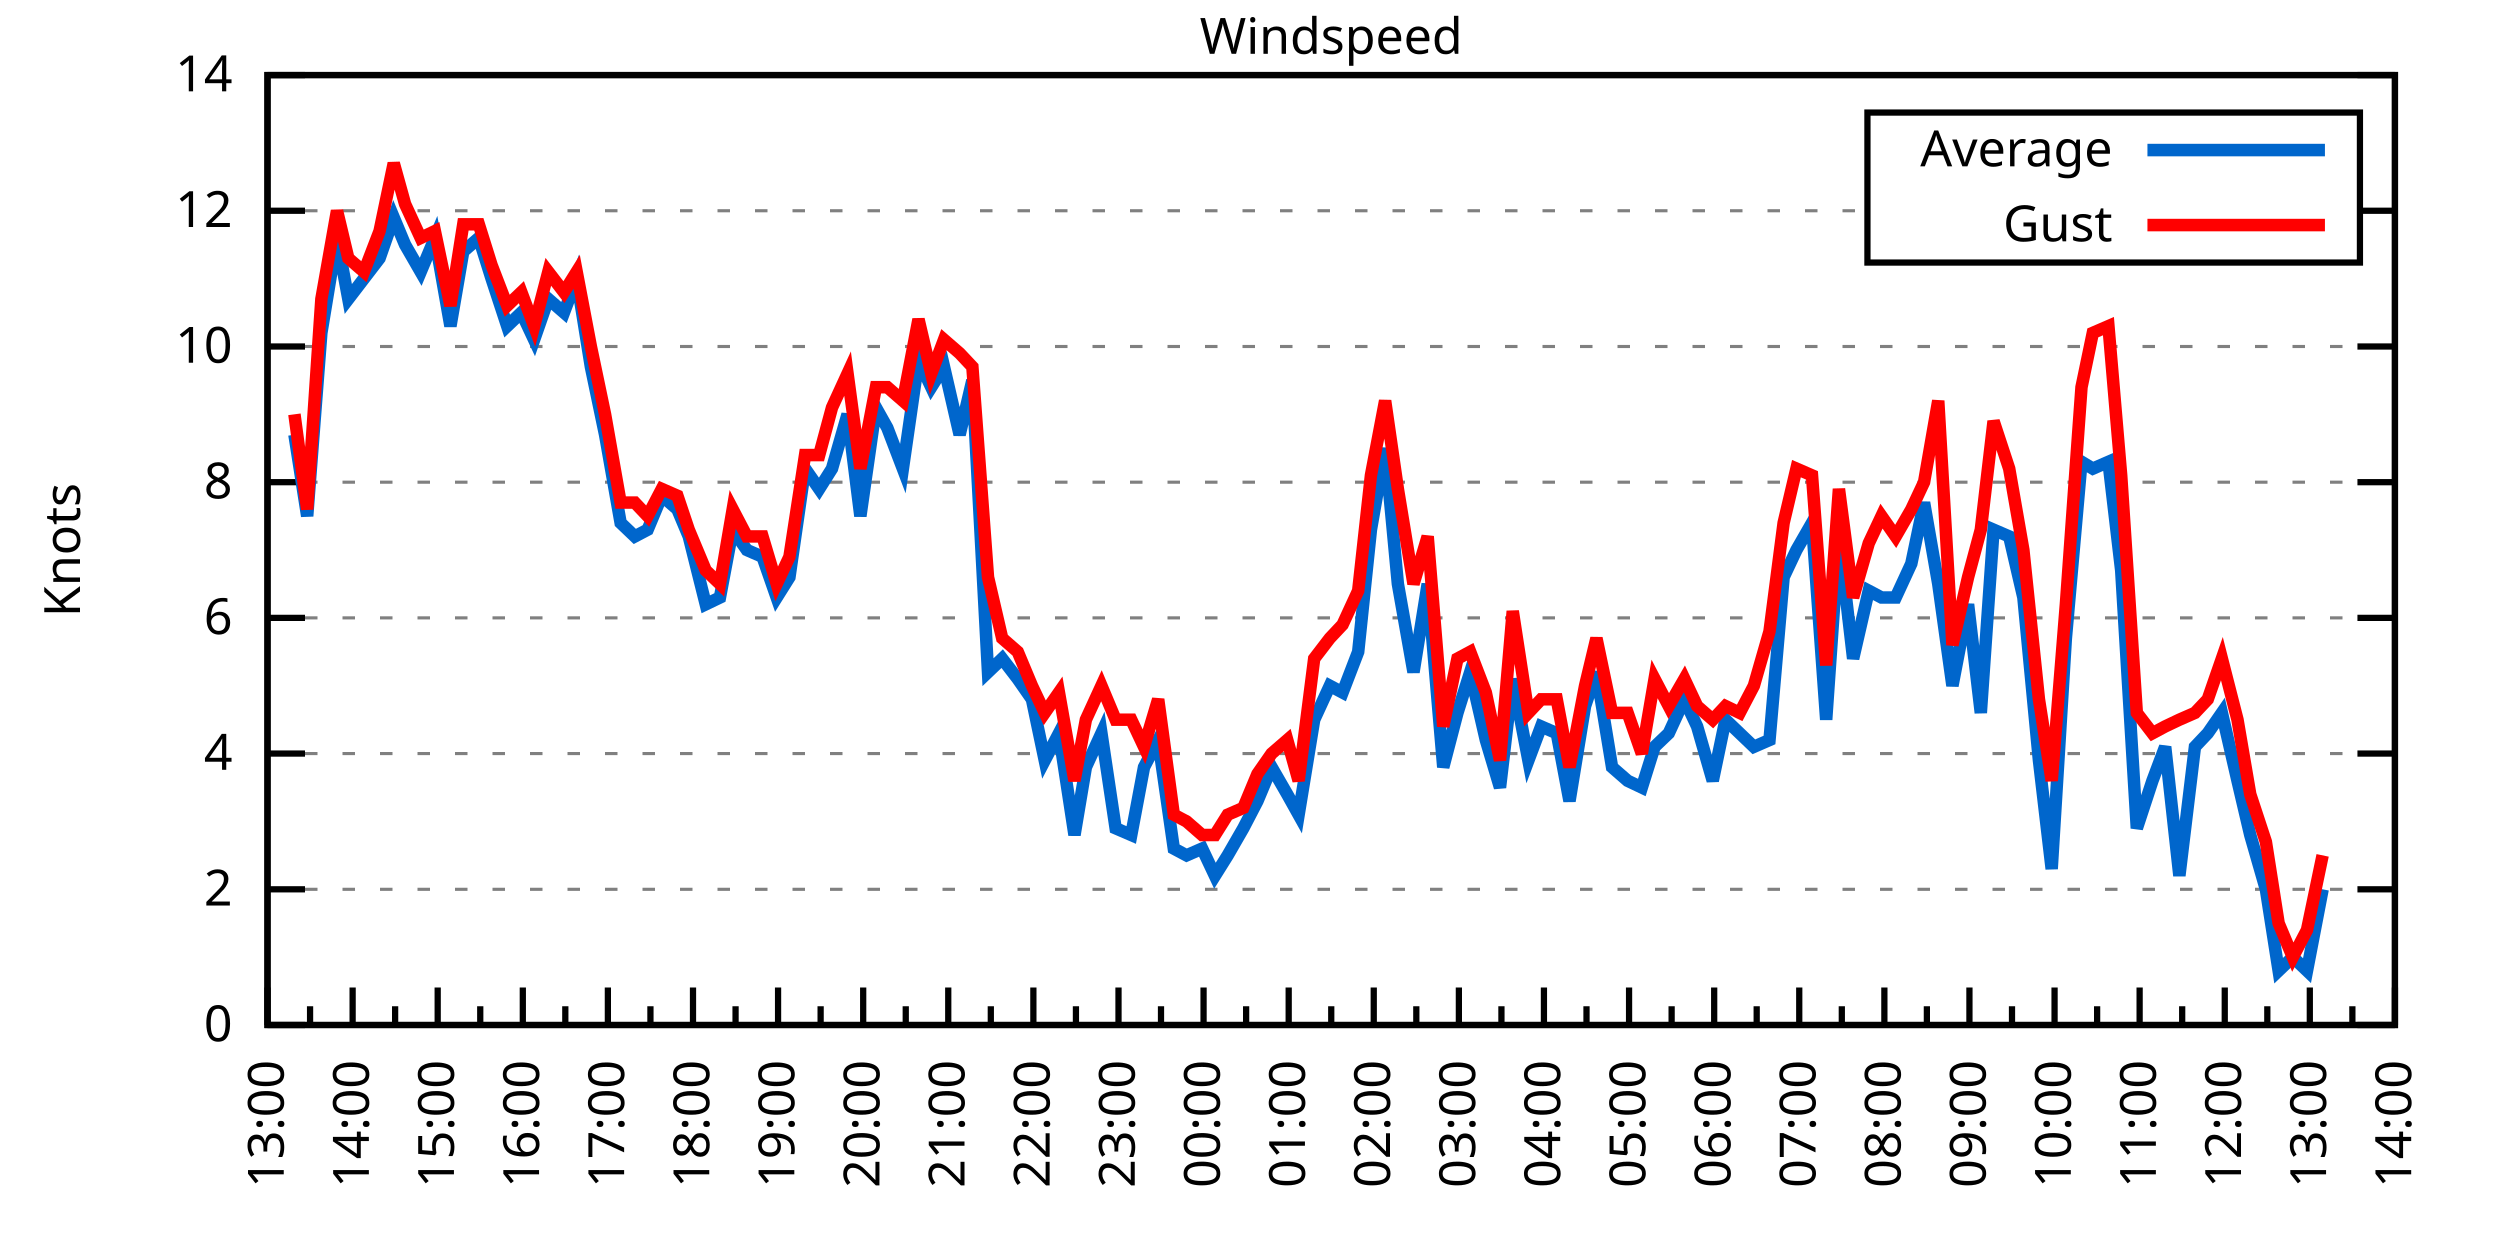
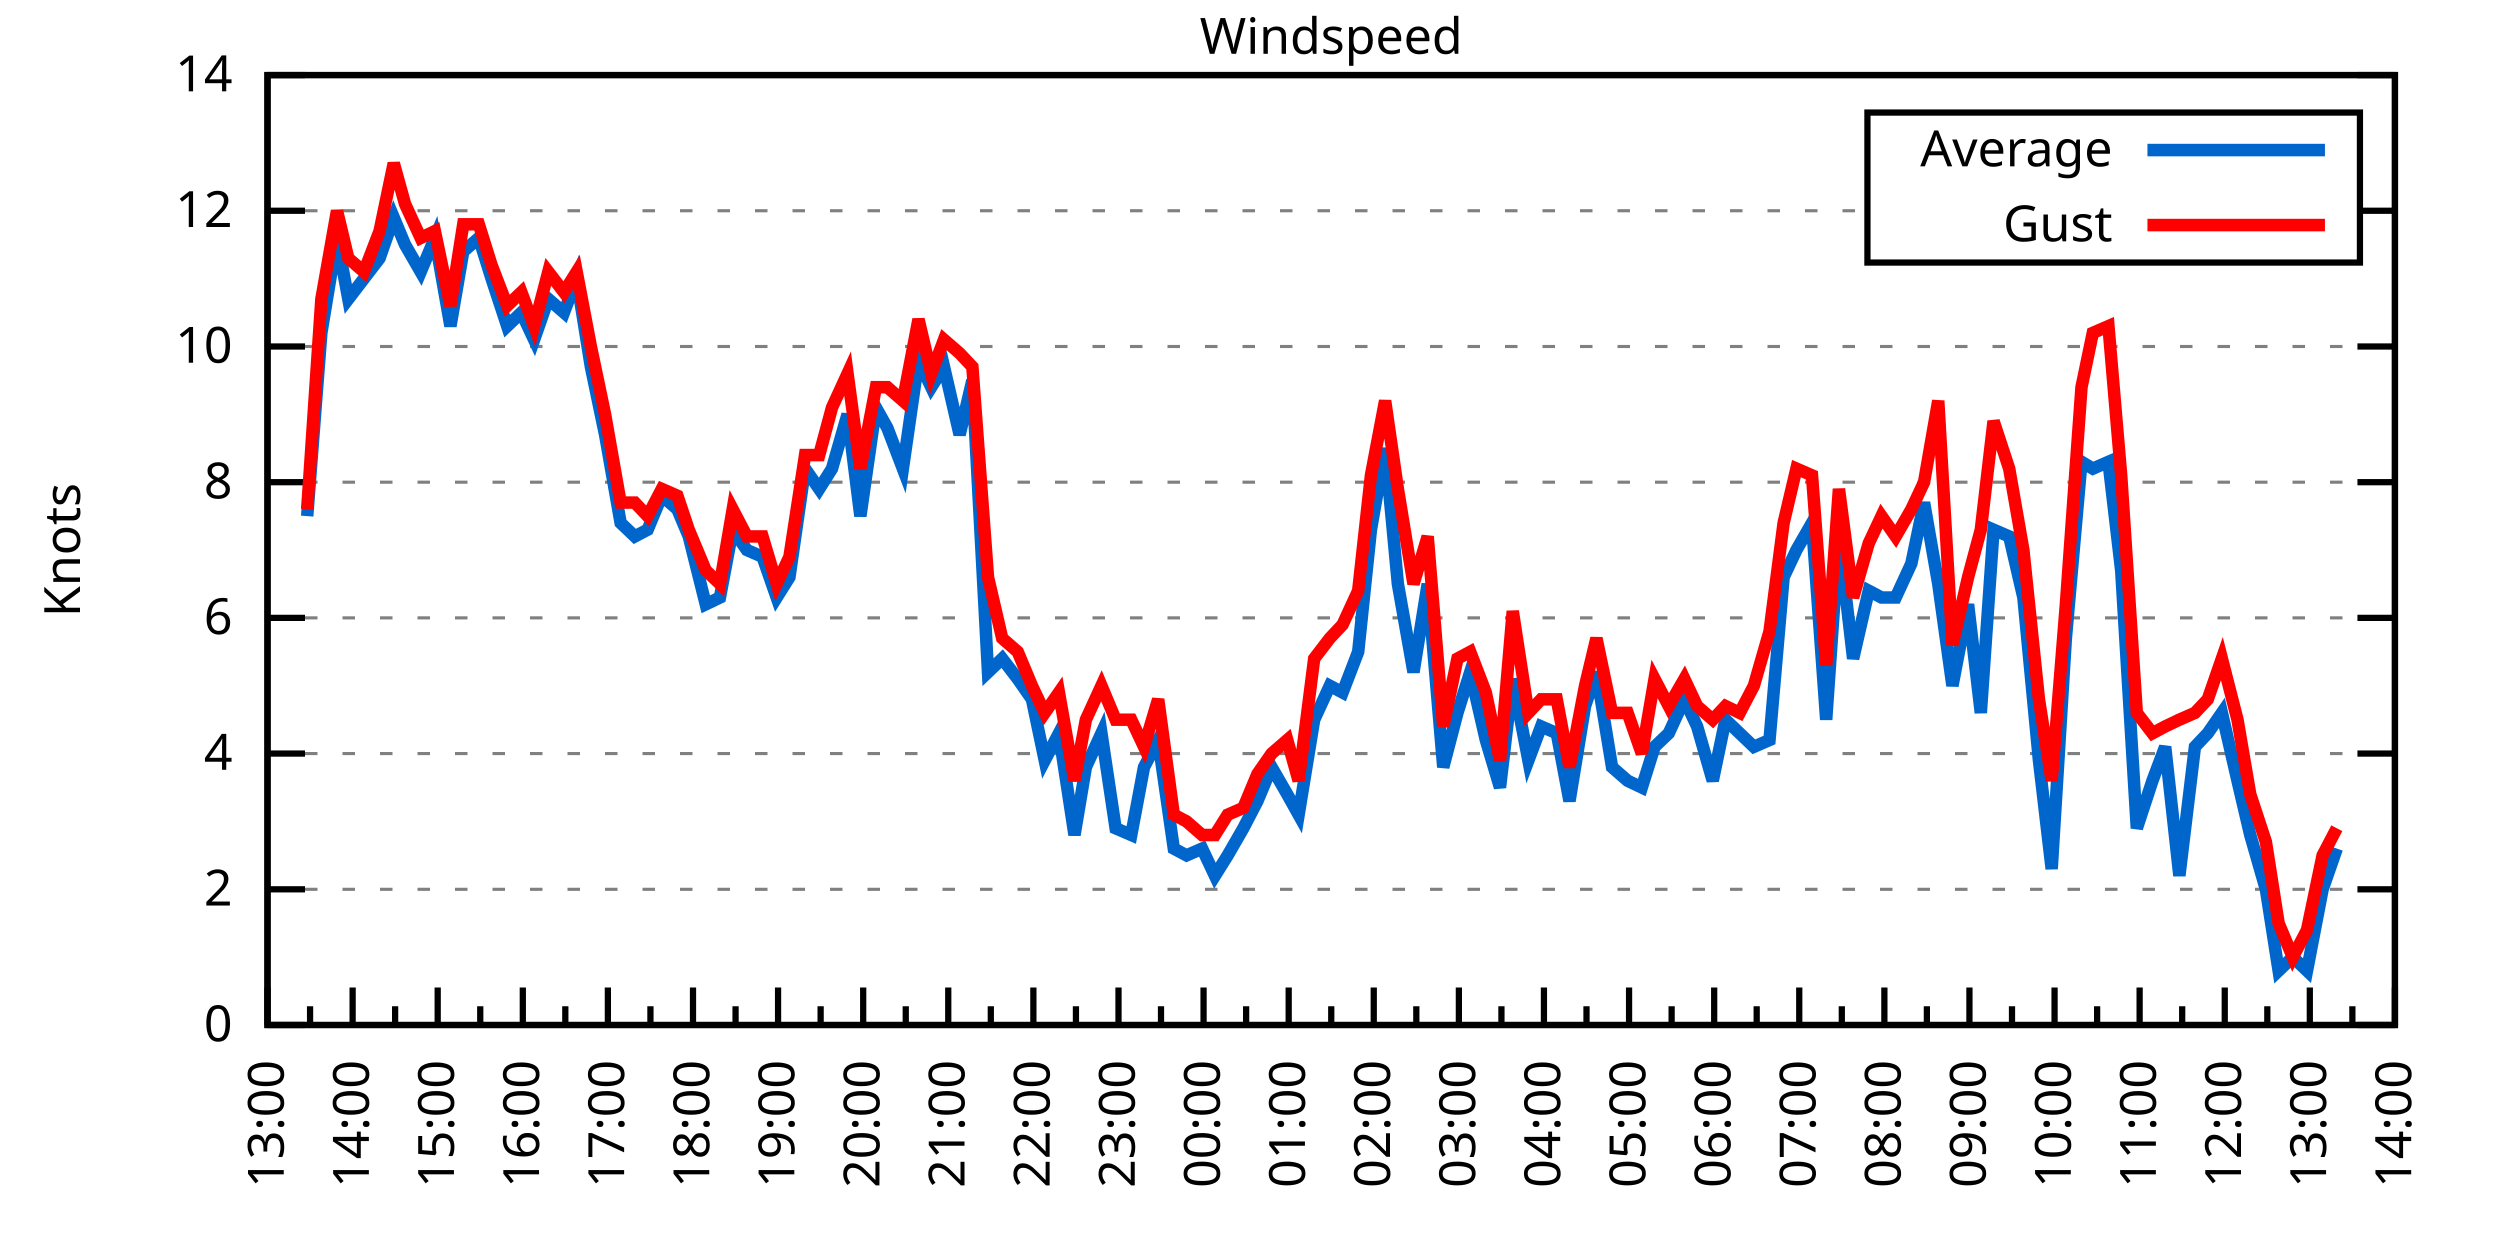
<svg xmlns="http://www.w3.org/2000/svg" xmlns:xlink="http://www.w3.org/1999/xlink" width="400" height="200" viewBox="0 0 400 200">
  <g id="gnuplot_canvas">
    <rect x="0" y="0" width="400" height="200" fill="none" />
    <defs>
      <circle id="gpDot" r="0.5" stroke-width="0.5" stroke="currentColor" />
      <path id="gpPt0" stroke-width="0.333" stroke="currentColor" d="M-1,0 h2 M0,-1 v2" />
      <path id="gpPt1" stroke-width="0.333" stroke="currentColor" d="M-1,-1 L1,1 M1,-1 L-1,1" />
      <path id="gpPt2" stroke-width="0.333" stroke="currentColor" d="M-1,0 L1,0 M0,-1 L0,1 M-1,-1 L1,1 M-1,1 L1,-1" />
      <rect id="gpPt3" stroke-width="0.333" stroke="currentColor" x="-1" y="-1" width="2" height="2" />
      <rect id="gpPt4" stroke-width="0.333" stroke="currentColor" fill="currentColor" x="-1" y="-1" width="2" height="2" />
      <circle id="gpPt5" stroke-width="0.333" stroke="currentColor" cx="0" cy="0" r="1" />
      <use xlink:href="#gpPt5" id="gpPt6" fill="currentColor" stroke="none" />
      <path id="gpPt7" stroke-width="0.333" stroke="currentColor" d="M0,-1.33 L-1.33,0.67 L1.33,0.67 z" />
      <use xlink:href="#gpPt7" id="gpPt8" fill="currentColor" stroke="none" />
      <use xlink:href="#gpPt7" id="gpPt9" stroke="currentColor" transform="rotate(180)" />
      <use xlink:href="#gpPt9" id="gpPt10" fill="currentColor" stroke="none" />
      <use xlink:href="#gpPt3" id="gpPt11" stroke="currentColor" transform="rotate(45)" />
      <use xlink:href="#gpPt11" id="gpPt12" fill="currentColor" stroke="none" />
      <path id="gpPt13" stroke-width="0.333" stroke="currentColor" d="M0,1.330 L1.265,0.411 L0.782,-1.067 L-0.782,-1.076 L-1.265,0.411 z" />
      <use xlink:href="#gpPt13" id="gpPt14" fill="currentColor" stroke="none" />
      <filter id="textbox" filterUnits="objectBoundingBox" x="0" y="0" height="1" width="1">
        <feFlood flood-color="white" flood-opacity="1" result="bgnd" />
        <feComposite in="SourceGraphic" in2="bgnd" operator="atop" />
      </filter>
      <filter id="greybox" filterUnits="objectBoundingBox" x="0" y="0" height="1" width="1">
        <feFlood flood-color="lightgrey" flood-opacity="1" result="grey" />
        <feComposite in="SourceGraphic" in2="grey" operator="atop" />
      </filter>
    </defs>
    <g fill="none" color="white" stroke="currentColor" stroke-width="1.00" stroke-linecap="butt" stroke-linejoin="miter">
</g>
    <g fill="none" color="black" stroke="currentColor" stroke-width="1.00" stroke-linecap="butt" stroke-linejoin="miter">
      <g stroke="none" shape-rendering="crispEdges">
        <polygon fill="rgb(255, 255, 255)" points="42.80,164.00 383.18,164.00 383.18,12.02 42.80,12.02 " />
      </g>
    </g>
    <g fill="none" color="black" stroke="currentColor" stroke-width="1.00" stroke-linecap="butt" stroke-linejoin="miter">
</g>
    <g fill="none" color="black" stroke="black" stroke-width="0.50" stroke-linecap="butt" stroke-linejoin="miter">
</g>
    <g fill="none" color="gray" stroke="currentColor" stroke-width="0.50" stroke-linecap="butt" stroke-linejoin="miter">
      <path stroke="gray" stroke-dasharray="2,4" class="gridline" d="M42.80,164.00 L383.19,164.00  " />
    </g>
    <g fill="none" color="gray" stroke="gray" stroke-width="1.00" stroke-linecap="butt" stroke-linejoin="miter">
</g>
    <g fill="none" color="black" stroke="currentColor" stroke-width="1.00" stroke-linecap="butt" stroke-linejoin="miter">
      <path stroke="black" d="M42.80,164.00 L48.80,164.00 M383.19,164.00 L377.19,164.00  " />
      <g transform="translate(37.20,166.60)" stroke="none" fill="black" font-family="Sans" font-size="8.00" text-anchor="end">
        <text>
          <tspan font-family="Sans"> 0</tspan>
        </text>
      </g>
    </g>
    <g fill="none" color="black" stroke="currentColor" stroke-width="1.00" stroke-linecap="butt" stroke-linejoin="miter">
</g>
    <g fill="none" color="black" stroke="black" stroke-width="0.50" stroke-linecap="butt" stroke-linejoin="miter">
</g>
    <g fill="none" color="gray" stroke="currentColor" stroke-width="0.50" stroke-linecap="butt" stroke-linejoin="miter">
      <path stroke="gray" stroke-dasharray="2,4" class="gridline" d="M42.80,142.29 L383.19,142.29  " />
    </g>
    <g fill="none" color="gray" stroke="gray" stroke-width="1.00" stroke-linecap="butt" stroke-linejoin="miter">
</g>
    <g fill="none" color="black" stroke="currentColor" stroke-width="1.00" stroke-linecap="butt" stroke-linejoin="miter">
      <path stroke="black" d="M42.80,142.29 L48.80,142.29 M383.19,142.29 L377.19,142.29  " />
      <g transform="translate(37.20,144.89)" stroke="none" fill="black" font-family="Sans" font-size="8.00" text-anchor="end">
        <text>
          <tspan font-family="Sans"> 2</tspan>
        </text>
      </g>
    </g>
    <g fill="none" color="black" stroke="currentColor" stroke-width="1.00" stroke-linecap="butt" stroke-linejoin="miter">
</g>
    <g fill="none" color="black" stroke="black" stroke-width="0.50" stroke-linecap="butt" stroke-linejoin="miter">
</g>
    <g fill="none" color="gray" stroke="currentColor" stroke-width="0.50" stroke-linecap="butt" stroke-linejoin="miter">
      <path stroke="gray" stroke-dasharray="2,4" class="gridline" d="M42.80,120.57 L383.19,120.57  " />
    </g>
    <g fill="none" color="gray" stroke="gray" stroke-width="1.00" stroke-linecap="butt" stroke-linejoin="miter">
</g>
    <g fill="none" color="black" stroke="currentColor" stroke-width="1.00" stroke-linecap="butt" stroke-linejoin="miter">
      <path stroke="black" d="M42.80,120.57 L48.80,120.57 M383.19,120.57 L377.19,120.57  " />
      <g transform="translate(37.20,123.17)" stroke="none" fill="black" font-family="Sans" font-size="8.00" text-anchor="end">
        <text>
          <tspan font-family="Sans"> 4</tspan>
        </text>
      </g>
    </g>
    <g fill="none" color="black" stroke="currentColor" stroke-width="1.00" stroke-linecap="butt" stroke-linejoin="miter">
</g>
    <g fill="none" color="black" stroke="black" stroke-width="0.50" stroke-linecap="butt" stroke-linejoin="miter">
</g>
    <g fill="none" color="gray" stroke="currentColor" stroke-width="0.50" stroke-linecap="butt" stroke-linejoin="miter">
      <path stroke="gray" stroke-dasharray="2,4" class="gridline" d="M42.80,98.86 L383.19,98.86  " />
    </g>
    <g fill="none" color="gray" stroke="gray" stroke-width="1.00" stroke-linecap="butt" stroke-linejoin="miter">
</g>
    <g fill="none" color="black" stroke="currentColor" stroke-width="1.00" stroke-linecap="butt" stroke-linejoin="miter">
      <path stroke="black" d="M42.80,98.86 L48.80,98.86 M383.19,98.86 L377.19,98.86  " />
      <g transform="translate(37.20,101.46)" stroke="none" fill="black" font-family="Sans" font-size="8.00" text-anchor="end">
        <text>
          <tspan font-family="Sans"> 6</tspan>
        </text>
      </g>
    </g>
    <g fill="none" color="black" stroke="currentColor" stroke-width="1.00" stroke-linecap="butt" stroke-linejoin="miter">
</g>
    <g fill="none" color="black" stroke="black" stroke-width="0.50" stroke-linecap="butt" stroke-linejoin="miter">
</g>
    <g fill="none" color="gray" stroke="currentColor" stroke-width="0.50" stroke-linecap="butt" stroke-linejoin="miter">
      <path stroke="gray" stroke-dasharray="2,4" class="gridline" d="M42.80,77.15 L383.19,77.15  " />
    </g>
    <g fill="none" color="gray" stroke="gray" stroke-width="1.00" stroke-linecap="butt" stroke-linejoin="miter">
</g>
    <g fill="none" color="black" stroke="currentColor" stroke-width="1.00" stroke-linecap="butt" stroke-linejoin="miter">
      <path stroke="black" d="M42.80,77.15 L48.80,77.15 M383.19,77.15 L377.19,77.15  " />
      <g transform="translate(37.20,79.75)" stroke="none" fill="black" font-family="Sans" font-size="8.00" text-anchor="end">
        <text>
          <tspan font-family="Sans"> 8</tspan>
        </text>
      </g>
    </g>
    <g fill="none" color="black" stroke="currentColor" stroke-width="1.00" stroke-linecap="butt" stroke-linejoin="miter">
</g>
    <g fill="none" color="black" stroke="black" stroke-width="0.50" stroke-linecap="butt" stroke-linejoin="miter">
</g>
    <g fill="none" color="gray" stroke="currentColor" stroke-width="0.50" stroke-linecap="butt" stroke-linejoin="miter">
      <path stroke="gray" stroke-dasharray="2,4" class="gridline" d="M42.80,55.44 L383.19,55.44  " />
    </g>
    <g fill="none" color="gray" stroke="gray" stroke-width="1.00" stroke-linecap="butt" stroke-linejoin="miter">
</g>
    <g fill="none" color="black" stroke="currentColor" stroke-width="1.00" stroke-linecap="butt" stroke-linejoin="miter">
      <path stroke="black" d="M42.80,55.44 L48.80,55.44 M383.19,55.44 L377.19,55.44  " />
      <g transform="translate(37.20,58.04)" stroke="none" fill="black" font-family="Sans" font-size="8.00" text-anchor="end">
        <text>
          <tspan font-family="Sans"> 10</tspan>
        </text>
      </g>
    </g>
    <g fill="none" color="black" stroke="currentColor" stroke-width="1.00" stroke-linecap="butt" stroke-linejoin="miter">
</g>
    <g fill="none" color="black" stroke="black" stroke-width="0.50" stroke-linecap="butt" stroke-linejoin="miter">
</g>
    <g fill="none" color="gray" stroke="currentColor" stroke-width="0.50" stroke-linecap="butt" stroke-linejoin="miter">
      <path stroke="gray" stroke-dasharray="2,4" class="gridline" d="M42.80,33.72 L298.79,33.72 M377.59,33.72 L383.19,33.72  " />
    </g>
    <g fill="none" color="gray" stroke="gray" stroke-width="1.00" stroke-linecap="butt" stroke-linejoin="miter">
</g>
    <g fill="none" color="black" stroke="currentColor" stroke-width="1.00" stroke-linecap="butt" stroke-linejoin="miter">
      <path stroke="black" d="M42.80,33.72 L48.80,33.72 M383.19,33.72 L377.19,33.72  " />
      <g transform="translate(37.20,36.32)" stroke="none" fill="black" font-family="Sans" font-size="8.00" text-anchor="end">
        <text>
          <tspan font-family="Sans"> 12</tspan>
        </text>
      </g>
    </g>
    <g fill="none" color="black" stroke="currentColor" stroke-width="1.00" stroke-linecap="butt" stroke-linejoin="miter">
</g>
    <g fill="none" color="black" stroke="black" stroke-width="0.50" stroke-linecap="butt" stroke-linejoin="miter">
</g>
    <g fill="none" color="gray" stroke="currentColor" stroke-width="0.50" stroke-linecap="butt" stroke-linejoin="miter">
      <path stroke="gray" stroke-dasharray="2,4" class="gridline" d="M42.80,12.01 L383.19,12.01  " />
    </g>
    <g fill="none" color="gray" stroke="gray" stroke-width="1.00" stroke-linecap="butt" stroke-linejoin="miter">
</g>
    <g fill="none" color="black" stroke="currentColor" stroke-width="1.00" stroke-linecap="butt" stroke-linejoin="miter">
      <path stroke="black" d="M42.80,12.01 L48.80,12.01 M383.19,12.01 L377.19,12.01  " />
      <g transform="translate(37.20,14.61)" stroke="none" fill="black" font-family="Sans" font-size="8.00" text-anchor="end">
        <text>
          <tspan font-family="Sans"> 14</tspan>
        </text>
      </g>
    </g>
    <g fill="none" color="black" stroke="currentColor" stroke-width="1.00" stroke-linecap="butt" stroke-linejoin="miter">
      <path stroke="black" d="M42.80,164.00 L42.80,158.00  " />
      <g transform="translate(45.40,169.60) rotate(270)" stroke="none" fill="black" font-family="Sans" font-size="8.00" text-anchor="end">
        <text>
          <tspan font-family="Sans">13:00</tspan>
        </text>
      </g>
    </g>
    <g fill="none" color="black" stroke="currentColor" stroke-width="1.00" stroke-linecap="butt" stroke-linejoin="miter">
      <path stroke="black" d="M49.61,164.00 L49.61,161.00 M56.42,164.00 L56.42,158.00  " />
      <g transform="translate(59.02,169.60) rotate(270)" stroke="none" fill="black" font-family="Sans" font-size="8.00" text-anchor="end">
        <text>
          <tspan font-family="Sans">14:00</tspan>
        </text>
      </g>
    </g>
    <g fill="none" color="black" stroke="currentColor" stroke-width="1.00" stroke-linecap="butt" stroke-linejoin="miter">
      <path stroke="black" d="M63.22,164.00 L63.22,161.00 M70.03,164.00 L70.03,158.00  " />
      <g transform="translate(72.63,169.60) rotate(270)" stroke="none" fill="black" font-family="Sans" font-size="8.00" text-anchor="end">
        <text>
          <tspan font-family="Sans">15:00</tspan>
        </text>
      </g>
    </g>
    <g fill="none" color="black" stroke="currentColor" stroke-width="1.00" stroke-linecap="butt" stroke-linejoin="miter">
      <path stroke="black" d="M76.84,164.00 L76.84,161.00 M83.65,164.00 L83.65,158.00  " />
      <g transform="translate(86.25,169.60) rotate(270)" stroke="none" fill="black" font-family="Sans" font-size="8.00" text-anchor="end">
        <text>
          <tspan font-family="Sans">16:00</tspan>
        </text>
      </g>
    </g>
    <g fill="none" color="black" stroke="currentColor" stroke-width="1.00" stroke-linecap="butt" stroke-linejoin="miter">
      <path stroke="black" d="M90.45,164.00 L90.45,161.00 M97.26,164.00 L97.26,158.00  " />
      <g transform="translate(99.86,169.60) rotate(270)" stroke="none" fill="black" font-family="Sans" font-size="8.00" text-anchor="end">
        <text>
          <tspan font-family="Sans">17:00</tspan>
        </text>
      </g>
    </g>
    <g fill="none" color="black" stroke="currentColor" stroke-width="1.00" stroke-linecap="butt" stroke-linejoin="miter">
      <path stroke="black" d="M104.07,164.00 L104.07,161.00 M110.88,164.00 L110.88,158.00  " />
      <g transform="translate(113.48,169.60) rotate(270)" stroke="none" fill="black" font-family="Sans" font-size="8.00" text-anchor="end">
        <text>
          <tspan font-family="Sans">18:00</tspan>
        </text>
      </g>
    </g>
    <g fill="none" color="black" stroke="currentColor" stroke-width="1.00" stroke-linecap="butt" stroke-linejoin="miter">
      <path stroke="black" d="M117.69,164.00 L117.69,161.00 M124.49,164.00 L124.49,158.00  " />
      <g transform="translate(127.09,169.60) rotate(270)" stroke="none" fill="black" font-family="Sans" font-size="8.00" text-anchor="end">
        <text>
          <tspan font-family="Sans">19:00</tspan>
        </text>
      </g>
    </g>
    <g fill="none" color="black" stroke="currentColor" stroke-width="1.00" stroke-linecap="butt" stroke-linejoin="miter">
      <path stroke="black" d="M131.30,164.00 L131.30,161.00 M138.11,164.00 L138.11,158.00  " />
      <g transform="translate(140.71,169.60) rotate(270)" stroke="none" fill="black" font-family="Sans" font-size="8.00" text-anchor="end">
        <text>
          <tspan font-family="Sans">20:00</tspan>
        </text>
      </g>
    </g>
    <g fill="none" color="black" stroke="currentColor" stroke-width="1.00" stroke-linecap="butt" stroke-linejoin="miter">
      <path stroke="black" d="M144.92,164.00 L144.92,161.00 M151.72,164.00 L151.72,158.00  " />
      <g transform="translate(154.32,169.60) rotate(270)" stroke="none" fill="black" font-family="Sans" font-size="8.00" text-anchor="end">
        <text>
          <tspan font-family="Sans">21:00</tspan>
        </text>
      </g>
    </g>
    <g fill="none" color="black" stroke="currentColor" stroke-width="1.00" stroke-linecap="butt" stroke-linejoin="miter">
      <path stroke="black" d="M158.53,164.00 L158.53,161.00 M165.34,164.00 L165.34,158.00  " />
      <g transform="translate(167.94,169.60) rotate(270)" stroke="none" fill="black" font-family="Sans" font-size="8.00" text-anchor="end">
        <text>
          <tspan font-family="Sans">22:00</tspan>
        </text>
      </g>
    </g>
    <g fill="none" color="black" stroke="currentColor" stroke-width="1.00" stroke-linecap="butt" stroke-linejoin="miter">
      <path stroke="black" d="M172.15,164.00 L172.15,161.00 M178.96,164.00 L178.96,158.00  " />
      <g transform="translate(181.56,169.60) rotate(270)" stroke="none" fill="black" font-family="Sans" font-size="8.00" text-anchor="end">
        <text>
          <tspan font-family="Sans">23:00</tspan>
        </text>
      </g>
    </g>
    <g fill="none" color="black" stroke="currentColor" stroke-width="1.00" stroke-linecap="butt" stroke-linejoin="miter">
      <path stroke="black" d="M185.76,164.00 L185.76,161.00 M192.57,164.00 L192.57,158.00  " />
      <g transform="translate(195.17,169.60) rotate(270)" stroke="none" fill="black" font-family="Sans" font-size="8.00" text-anchor="end">
        <text>
          <tspan font-family="Sans">00:00</tspan>
        </text>
      </g>
    </g>
    <g fill="none" color="black" stroke="currentColor" stroke-width="1.00" stroke-linecap="butt" stroke-linejoin="miter">
      <path stroke="black" d="M199.38,164.00 L199.38,161.00 M206.19,164.00 L206.19,158.00  " />
      <g transform="translate(208.79,169.60) rotate(270)" stroke="none" fill="black" font-family="Sans" font-size="8.00" text-anchor="end">
        <text>
          <tspan font-family="Sans">01:00</tspan>
        </text>
      </g>
    </g>
    <g fill="none" color="black" stroke="currentColor" stroke-width="1.00" stroke-linecap="butt" stroke-linejoin="miter">
      <path stroke="black" d="M213.00,164.00 L213.00,161.00 M219.80,164.00 L219.80,158.00  " />
      <g transform="translate(222.40,169.60) rotate(270)" stroke="none" fill="black" font-family="Sans" font-size="8.00" text-anchor="end">
        <text>
          <tspan font-family="Sans">02:00</tspan>
        </text>
      </g>
    </g>
    <g fill="none" color="black" stroke="currentColor" stroke-width="1.00" stroke-linecap="butt" stroke-linejoin="miter">
      <path stroke="black" d="M226.61,164.00 L226.61,161.00 M233.42,164.00 L233.42,158.00  " />
      <g transform="translate(236.02,169.60) rotate(270)" stroke="none" fill="black" font-family="Sans" font-size="8.00" text-anchor="end">
        <text>
          <tspan font-family="Sans">03:00</tspan>
        </text>
      </g>
    </g>
    <g fill="none" color="black" stroke="currentColor" stroke-width="1.00" stroke-linecap="butt" stroke-linejoin="miter">
      <path stroke="black" d="M240.23,164.00 L240.23,161.00 M247.03,164.00 L247.03,158.00  " />
      <g transform="translate(249.63,169.60) rotate(270)" stroke="none" fill="black" font-family="Sans" font-size="8.00" text-anchor="end">
        <text>
          <tspan font-family="Sans">04:00</tspan>
        </text>
      </g>
    </g>
    <g fill="none" color="black" stroke="currentColor" stroke-width="1.00" stroke-linecap="butt" stroke-linejoin="miter">
      <path stroke="black" d="M253.84,164.00 L253.84,161.00 M260.65,164.00 L260.65,158.00  " />
      <g transform="translate(263.25,169.60) rotate(270)" stroke="none" fill="black" font-family="Sans" font-size="8.00" text-anchor="end">
        <text>
          <tspan font-family="Sans">05:00</tspan>
        </text>
      </g>
    </g>
    <g fill="none" color="black" stroke="currentColor" stroke-width="1.00" stroke-linecap="butt" stroke-linejoin="miter">
      <path stroke="black" d="M267.46,164.00 L267.46,161.00 M274.27,164.00 L274.27,158.00  " />
      <g transform="translate(276.87,169.60) rotate(270)" stroke="none" fill="black" font-family="Sans" font-size="8.00" text-anchor="end">
        <text>
          <tspan font-family="Sans">06:00</tspan>
        </text>
      </g>
    </g>
    <g fill="none" color="black" stroke="currentColor" stroke-width="1.00" stroke-linecap="butt" stroke-linejoin="miter">
      <path stroke="black" d="M281.07,164.00 L281.07,161.00 M287.88,164.00 L287.88,158.00  " />
      <g transform="translate(290.48,169.60) rotate(270)" stroke="none" fill="black" font-family="Sans" font-size="8.00" text-anchor="end">
        <text>
          <tspan font-family="Sans">07:00</tspan>
        </text>
      </g>
    </g>
    <g fill="none" color="black" stroke="currentColor" stroke-width="1.00" stroke-linecap="butt" stroke-linejoin="miter">
      <path stroke="black" d="M294.69,164.00 L294.69,161.00 M301.50,164.00 L301.50,158.00  " />
      <g transform="translate(304.10,169.60) rotate(270)" stroke="none" fill="black" font-family="Sans" font-size="8.00" text-anchor="end">
        <text>
          <tspan font-family="Sans">08:00</tspan>
        </text>
      </g>
    </g>
    <g fill="none" color="black" stroke="currentColor" stroke-width="1.00" stroke-linecap="butt" stroke-linejoin="miter">
      <path stroke="black" d="M308.30,164.00 L308.30,161.00 M315.11,164.00 L315.11,158.00  " />
      <g transform="translate(317.71,169.60) rotate(270)" stroke="none" fill="black" font-family="Sans" font-size="8.00" text-anchor="end">
        <text>
          <tspan font-family="Sans">09:00</tspan>
        </text>
      </g>
    </g>
    <g fill="none" color="black" stroke="currentColor" stroke-width="1.00" stroke-linecap="butt" stroke-linejoin="miter">
      <path stroke="black" d="M321.92,164.00 L321.92,161.00 M328.73,164.00 L328.73,158.00  " />
      <g transform="translate(331.33,169.60) rotate(270)" stroke="none" fill="black" font-family="Sans" font-size="8.00" text-anchor="end">
        <text>
          <tspan font-family="Sans">10:00</tspan>
        </text>
      </g>
    </g>
    <g fill="none" color="black" stroke="currentColor" stroke-width="1.00" stroke-linecap="butt" stroke-linejoin="miter">
      <path stroke="black" d="M335.54,164.00 L335.54,161.00 M342.34,164.00 L342.34,158.00  " />
      <g transform="translate(344.94,169.60) rotate(270)" stroke="none" fill="black" font-family="Sans" font-size="8.00" text-anchor="end">
        <text>
          <tspan font-family="Sans">11:00</tspan>
        </text>
      </g>
    </g>
    <g fill="none" color="black" stroke="currentColor" stroke-width="1.00" stroke-linecap="butt" stroke-linejoin="miter">
      <path stroke="black" d="M349.15,164.00 L349.15,161.00 M355.96,164.00 L355.96,158.00  " />
      <g transform="translate(358.56,169.60) rotate(270)" stroke="none" fill="black" font-family="Sans" font-size="8.00" text-anchor="end">
        <text>
          <tspan font-family="Sans">12:00</tspan>
        </text>
      </g>
    </g>
    <g fill="none" color="black" stroke="currentColor" stroke-width="1.00" stroke-linecap="butt" stroke-linejoin="miter">
      <path stroke="black" d="M362.77,164.00 L362.77,161.00 M369.57,164.00 L369.57,158.00  " />
      <g transform="translate(372.17,169.60) rotate(270)" stroke="none" fill="black" font-family="Sans" font-size="8.00" text-anchor="end">
        <text>
          <tspan font-family="Sans">13:00</tspan>
        </text>
      </g>
    </g>
    <g fill="none" color="black" stroke="currentColor" stroke-width="1.00" stroke-linecap="butt" stroke-linejoin="miter">
      <path stroke="black" d="M376.38,164.00 L376.38,161.00 M383.19,164.00 L383.19,158.00  " />
      <g transform="translate(385.79,169.60) rotate(270)" stroke="none" fill="black" font-family="Sans" font-size="8.00" text-anchor="end">
        <text>
          <tspan font-family="Sans">14:00</tspan>
        </text>
      </g>
    </g>
    <g fill="none" color="black" stroke="currentColor" stroke-width="1.00" stroke-linecap="butt" stroke-linejoin="miter">
</g>
    <g fill="none" color="black" stroke="currentColor" stroke-width="1.00" stroke-linecap="butt" stroke-linejoin="miter">
      <path stroke="black" d="M42.80,12.01 L42.80,164.00 L383.19,164.00 L383.19,12.01 L42.80,12.01 Z  " />
    </g>
    <g fill="none" color="black" stroke="currentColor" stroke-width="1.00" stroke-linecap="butt" stroke-linejoin="miter">
      <g transform="translate(12.80,88.01) rotate(270)" stroke="none" fill="black" font-family="Sans" font-size="8.00" text-anchor="middle">
        <text>
          <tspan font-family="Sans">Knots</tspan>
        </text>
      </g>
    </g>
    <g fill="none" color="black" stroke="currentColor" stroke-width="1.00" stroke-linecap="butt" stroke-linejoin="miter">
</g>
    <g fill="none" color="black" stroke="currentColor" stroke-width="1.00" stroke-linecap="butt" stroke-linejoin="miter">
      <path stroke="black" d="M298.79,42.01 L298.79,18.01 L377.59,18.01 L377.59,42.01 L298.79,42.01 Z  " />
    </g>
    <g id="Windspeed_plot_1">
      <g fill="none" color="white" stroke="black" stroke-width="2.00" stroke-linecap="butt" stroke-linejoin="miter">
</g>
      <g fill="none" color="black" stroke="currentColor" stroke-width="2.00" stroke-linecap="butt" stroke-linejoin="miter">
        <g transform="translate(337.99,26.61)" stroke="none" fill="black" font-family="Sans" font-size="8.00" text-anchor="end">
          <text>
            <tspan font-family="Sans">Average</tspan>
          </text>
        </g>
      </g>
      <g fill="none" color="black" stroke="currentColor" stroke-width="2.00" stroke-linecap="butt" stroke-linejoin="miter">
-         <path stroke="rgb(  0, 102, 204)" d="M343.59,24.01 L371.99,24.01 M47.11,69.55 L49.15,82.58 L51.42,53.26 L53.92,38.07 L55.73,47.84 L58.23,44.58   L60.73,41.32 L63.00,34.81 L64.81,39.15 L67.31,43.49 L69.58,38.07 L72.07,52.18 L74.12,40.24 L76.61,38.07   L78.65,44.58 L81.15,52.18 L83.42,50.01 L85.46,54.35 L87.73,47.84 L90.23,50.01 L92.27,44.58 L94.54,58.69   L96.81,69.55 L99.30,83.66 L101.57,85.83 L103.62,84.75 L105.89,79.32 L108.38,81.49 L110.20,85.83 L112.92,96.69   L115.19,95.60 L117.23,84.75 L119.50,88.00 L122.00,89.09 L124.27,95.60 L126.31,92.35 L128.81,74.98 L131.07,78.23   L133.12,74.98 L135.61,66.29 L137.66,82.58 L140.15,65.21 L141.97,68.46 L144.46,74.98 L146.96,57.61 L149.00,61.95   L151.04,58.69 L153.54,69.55 L155.58,60.86 L158.08,107.55 L160.35,105.38 L162.84,108.63 L165.11,111.89 L167.16,121.66   L169.43,117.32 L171.92,133.60 L173.74,122.75 L176.23,117.32 L178.50,132.52 L181.00,133.60 L183.04,122.75 L185.31,118.40   L187.81,135.77 L189.85,136.86 L192.34,135.77 L194.39,140.12 L196.43,136.86 L198.93,132.52 L201.19,128.17 L203.46,122.75   L205.96,127.09 L207.78,130.35 L210.27,115.15 L212.77,109.72 L214.81,110.80 L217.31,104.29 L219.35,84.75 L221.62,71.72   L223.66,93.43 L226.16,107.55 L228.43,93.43 L230.92,122.75 L233.19,114.06 L235.23,107.55 L237.73,118.40 L240.00,126.00   L242.04,108.63 L244.54,121.66 L246.58,116.23 L249.08,117.32 L251.12,128.17 L253.61,112.97 L255.43,107.55 L257.93,122.75   L260.42,124.92 L262.69,126.00 L264.73,119.49 L267.00,117.32 L269.50,111.89 L271.54,116.23 L274.04,124.92 L276.08,115.15   L278.35,117.32 L280.62,119.49 L283.12,118.40 L285.38,92.35 L287.43,88.00 L289.92,83.66 L292.19,115.15 L294.23,85.83   L296.50,105.38 L299.00,94.52 L301.04,95.60 L303.31,95.60 L305.81,90.18 L307.85,80.41 L310.12,93.43 L312.39,109.72   L314.89,96.69 L316.93,114.06 L318.97,84.75 L321.47,85.83 L323.74,95.60 L326.23,121.66 L328.27,139.03 L330.54,102.12   L333.04,73.89 L334.85,74.98 L337.35,73.89 L339.39,91.26 L341.89,132.52 L344.39,124.92 L346.43,119.49 L348.70,140.12   L351.19,119.49 L353.24,117.32 L355.50,114.06 L358.00,124.92 L360.04,133.60 L362.54,142.29 L364.58,155.31 L366.85,153.14   L369.12,155.31 L371.62,142.29  " />
+         <path stroke="rgb(  0, 102, 204)" d="M343.59,24.01 L371.99,24.01 M49.15,82.58 L51.42,53.26 L53.92,38.07 L55.73,47.84 L58.23,44.58 L60.73,41.32   L63.00,34.81 L64.81,39.15 L67.31,43.49 L69.58,38.07 L72.07,52.18 L74.12,40.24 L76.61,38.07 L78.65,44.58   L81.15,52.18 L83.42,50.01 L85.46,54.35 L87.73,47.84 L90.23,50.01 L92.27,44.58 L94.54,58.69 L96.81,69.55   L99.30,83.66 L101.57,85.83 L103.62,84.75 L105.89,79.32 L108.38,81.49 L110.20,85.83 L112.92,96.69 L115.19,95.60   L117.23,84.75 L119.50,88.00 L122.00,89.09 L124.27,95.60 L126.31,92.35 L128.81,74.98 L131.07,78.23 L133.12,74.98   L135.61,66.29 L137.66,82.58 L140.15,65.21 L141.97,68.46 L144.46,74.98 L146.96,57.61 L149.00,61.95 L151.04,58.69   L153.54,69.55 L155.58,60.86 L158.08,107.55 L160.35,105.38 L162.84,108.63 L165.11,111.89 L167.16,121.66 L169.43,117.32   L171.92,133.60 L173.74,122.75 L176.23,117.32 L178.50,132.52 L181.00,133.60 L183.04,122.75 L185.31,118.40 L187.81,135.77   L189.85,136.86 L192.34,135.77 L194.39,140.12 L196.43,136.86 L198.93,132.52 L201.19,128.17 L203.46,122.75 L205.96,127.09   L207.78,130.35 L210.27,115.15 L212.77,109.72 L214.81,110.80 L217.31,104.29 L219.35,84.75 L221.62,71.72 L223.66,93.43   L226.16,107.55 L228.43,93.43 L230.92,122.75 L233.19,114.06 L235.23,107.55 L237.73,118.40 L240.00,126.00 L242.04,108.63   L244.54,121.66 L246.58,116.23 L249.08,117.32 L251.12,128.17 L253.61,112.97 L255.43,107.55 L257.93,122.75 L260.42,124.92   L262.69,126.00 L264.73,119.49 L267.00,117.32 L269.50,111.89 L271.54,116.23 L274.04,124.92 L276.08,115.15 L278.35,117.32   L280.62,119.49 L283.12,118.40 L285.38,92.35 L287.43,88.00 L289.92,83.66 L292.19,115.15 L294.23,85.83 L296.50,105.38   L299.00,94.52 L301.04,95.60 L303.31,95.60 L305.81,90.18 L307.85,80.41 L310.12,93.43 L312.39,109.72 L314.89,96.69   L316.93,114.06 L318.97,84.75 L321.47,85.83 L323.74,95.60 L326.23,121.66 L328.27,139.03 L330.54,102.12 L333.04,73.89   L334.85,74.98 L337.35,73.89 L339.39,91.26 L341.89,132.52 L344.39,124.92 L346.43,119.49 L348.70,140.12 L351.19,119.49   L353.24,117.32 L355.50,114.06 L358.00,124.92 L360.04,133.60 L362.54,142.29 L364.58,155.31 L366.85,153.14 L369.12,155.31   L371.62,142.29 L373.89,135.77  " />
      </g>
    </g>
    <g id="Windspeed_plot_2">
      <g fill="none" color="black" stroke="currentColor" stroke-width="2.00" stroke-linecap="butt" stroke-linejoin="miter">
        <g transform="translate(337.99,38.61)" stroke="none" fill="black" font-family="Sans" font-size="8.00" text-anchor="end">
          <text>
            <tspan font-family="Sans">Gust</tspan>
          </text>
        </g>
      </g>
      <g fill="none" color="black" stroke="currentColor" stroke-width="2.00" stroke-linecap="butt" stroke-linejoin="miter">
-         <path stroke="rgb(255,   0,   0)" d="M343.59,36.01 L371.99,36.01 M47.11,66.29 L49.15,81.49 L51.42,47.84 L53.92,33.72 L55.73,41.32 L58.23,43.49   L60.73,36.98 L63.00,26.12 L64.81,32.64 L67.31,38.07 L69.58,36.98 L72.07,48.92 L74.12,35.89 L76.61,35.89   L78.65,42.41 L81.15,48.92 L83.42,46.75 L85.46,52.18 L87.73,43.49 L90.23,46.75 L92.27,43.49 L94.54,55.44   L96.81,66.29 L99.30,80.41 L101.57,80.41 L103.62,82.58 L105.89,78.23 L108.38,79.32 L110.20,84.75 L112.92,91.26   L115.19,93.43 L117.23,81.49 L119.50,85.83 L122.00,85.83 L124.27,93.43 L126.31,89.09 L128.81,72.81 L131.07,72.81   L133.12,65.21 L135.61,59.78 L137.66,74.98 L140.15,61.95 L141.97,61.95 L144.46,64.12 L146.96,51.09 L149.00,59.78   L151.04,54.35 L153.54,56.52 L155.58,58.69 L158.08,92.35 L160.35,102.12 L162.84,104.29 L165.11,109.72 L167.16,114.06   L169.43,110.80 L171.92,124.92 L173.74,115.15 L176.23,109.72 L178.50,115.15 L181.00,115.15 L183.04,119.49 L185.31,111.89   L187.81,130.35 L189.85,131.43 L192.34,133.60 L194.39,133.60 L196.43,130.35 L198.93,129.26 L201.19,123.83 L203.46,120.57   L205.96,118.40 L207.78,124.92 L210.27,105.38 L212.77,102.12 L214.81,99.95 L217.31,94.52 L219.35,76.06 L221.62,64.12   L223.66,78.23 L226.16,93.43 L228.43,85.83 L230.92,116.23 L233.19,105.38 L235.23,104.29 L237.73,110.80 L240.00,121.66   L242.04,97.78 L244.54,114.06 L246.58,111.89 L249.08,111.89 L251.12,122.75 L253.61,109.72 L255.43,102.12 L257.93,114.06   L260.42,114.06 L262.69,120.57 L264.73,108.63 L267.00,112.97 L269.50,108.63 L271.54,112.97 L274.04,115.15 L276.08,112.97   L278.35,114.06 L280.62,109.72 L283.12,101.03 L285.38,83.66 L287.43,74.98 L289.92,76.06 L292.19,106.46 L294.23,78.23   L296.50,95.60 L299.00,86.92 L301.04,82.58 L303.31,85.83 L305.81,81.49 L307.85,77.15 L310.12,64.12 L312.39,103.20   L314.89,92.35 L316.93,84.75 L318.97,67.38 L321.47,74.98 L323.74,88.00 L326.23,111.89 L328.27,124.92 L330.54,96.69   L333.04,61.95 L334.85,53.26 L337.35,52.18 L339.39,76.06 L341.89,114.06 L344.39,117.32 L346.43,116.23 L348.70,115.15   L351.19,114.06 L353.24,111.89 L355.50,105.38 L358.00,115.15 L360.04,127.09 L362.54,134.69 L364.58,147.72 L366.85,153.14   L369.12,148.80 L371.62,136.86  " />
+         <path stroke="rgb(255,   0,   0)" d="M343.59,36.01 L371.99,36.01 M49.15,81.49 L51.42,47.84 L53.92,33.72 L55.73,41.32 L58.23,43.49 L60.73,36.98   L63.00,26.12 L64.81,32.64 L67.31,38.07 L69.58,36.98 L72.07,48.92 L74.12,35.89 L76.61,35.89 L78.65,42.41   L81.15,48.92 L83.42,46.75 L85.46,52.18 L87.73,43.49 L90.23,46.75 L92.27,43.49 L94.54,55.44 L96.81,66.29   L99.30,80.41 L101.57,80.41 L103.62,82.58 L105.89,78.23 L108.38,79.32 L110.20,84.75 L112.92,91.26 L115.19,93.43   L117.23,81.49 L119.50,85.83 L122.00,85.83 L124.27,93.43 L126.31,89.09 L128.81,72.81 L131.07,72.81 L133.12,65.21   L135.61,59.78 L137.66,74.98 L140.15,61.95 L141.97,61.95 L144.46,64.12 L146.96,51.09 L149.00,59.78 L151.04,54.35   L153.54,56.52 L155.58,58.69 L158.08,92.35 L160.35,102.12 L162.84,104.29 L165.11,109.72 L167.16,114.06 L169.43,110.80   L171.92,124.92 L173.74,115.15 L176.23,109.72 L178.50,115.15 L181.00,115.15 L183.04,119.49 L185.31,111.89 L187.81,130.35   L189.85,131.43 L192.34,133.60 L194.39,133.60 L196.43,130.35 L198.93,129.26 L201.19,123.83 L203.46,120.57 L205.96,118.40   L207.78,124.92 L210.27,105.38 L212.77,102.12 L214.81,99.95 L217.31,94.52 L219.35,76.06 L221.62,64.12 L223.66,78.23   L226.16,93.43 L228.43,85.83 L230.92,116.23 L233.19,105.38 L235.23,104.29 L237.73,110.80 L240.00,121.66 L242.04,97.78   L244.54,114.06 L246.58,111.89 L249.08,111.89 L251.12,122.75 L253.61,109.72 L255.43,102.12 L257.93,114.06 L260.42,114.06   L262.69,120.57 L264.73,108.63 L267.00,112.97 L269.50,108.63 L271.54,112.97 L274.04,115.15 L276.08,112.97 L278.35,114.06   L280.62,109.72 L283.12,101.03 L285.38,83.66 L287.43,74.98 L289.92,76.06 L292.19,106.46 L294.23,78.23 L296.50,95.60   L299.00,86.92 L301.04,82.58 L303.31,85.83 L305.81,81.49 L307.85,77.15 L310.12,64.12 L312.39,103.20 L314.89,92.35   L316.93,84.75 L318.97,67.38 L321.47,74.98 L323.74,88.00 L326.23,111.89 L328.27,124.92 L330.54,96.69 L333.04,61.95   L334.85,53.26 L337.35,52.18 L339.39,76.06 L341.89,114.06 L344.39,117.32 L346.43,116.23 L348.70,115.15 L351.19,114.06   L353.24,111.89 L355.50,105.38 L358.00,115.15 L360.04,127.09 L362.54,134.69 L364.58,147.72 L366.85,153.14 L369.12,148.80   L371.62,136.86 L373.89,132.52  " />
      </g>
    </g>
    <g fill="none" color="black" stroke="currentColor" stroke-width="2.00" stroke-linecap="butt" stroke-linejoin="miter">
</g>
    <g fill="none" color="black" stroke="black" stroke-width="1.00" stroke-linecap="butt" stroke-linejoin="miter">
</g>
    <g fill="none" color="black" stroke="currentColor" stroke-width="1.00" stroke-linecap="butt" stroke-linejoin="miter">
      <path stroke="black" d="M42.80,12.01 L42.80,164.00 L383.19,164.00 L383.19,12.01 L42.80,12.01 Z  " />
    </g>
    <g fill="none" color="black" stroke="currentColor" stroke-width="1.00" stroke-linecap="butt" stroke-linejoin="miter">
      <g transform="translate(212.99,8.61)" stroke="none" fill="black" font-family="Sans" font-size="8.00" text-anchor="middle">
        <text>
          <tspan font-family="Sans">Windspeed</tspan>
        </text>
      </g>
    </g>
    <g fill="none" color="black" stroke="currentColor" stroke-width="1.00" stroke-linecap="butt" stroke-linejoin="miter">
</g>
  </g>
</svg>
